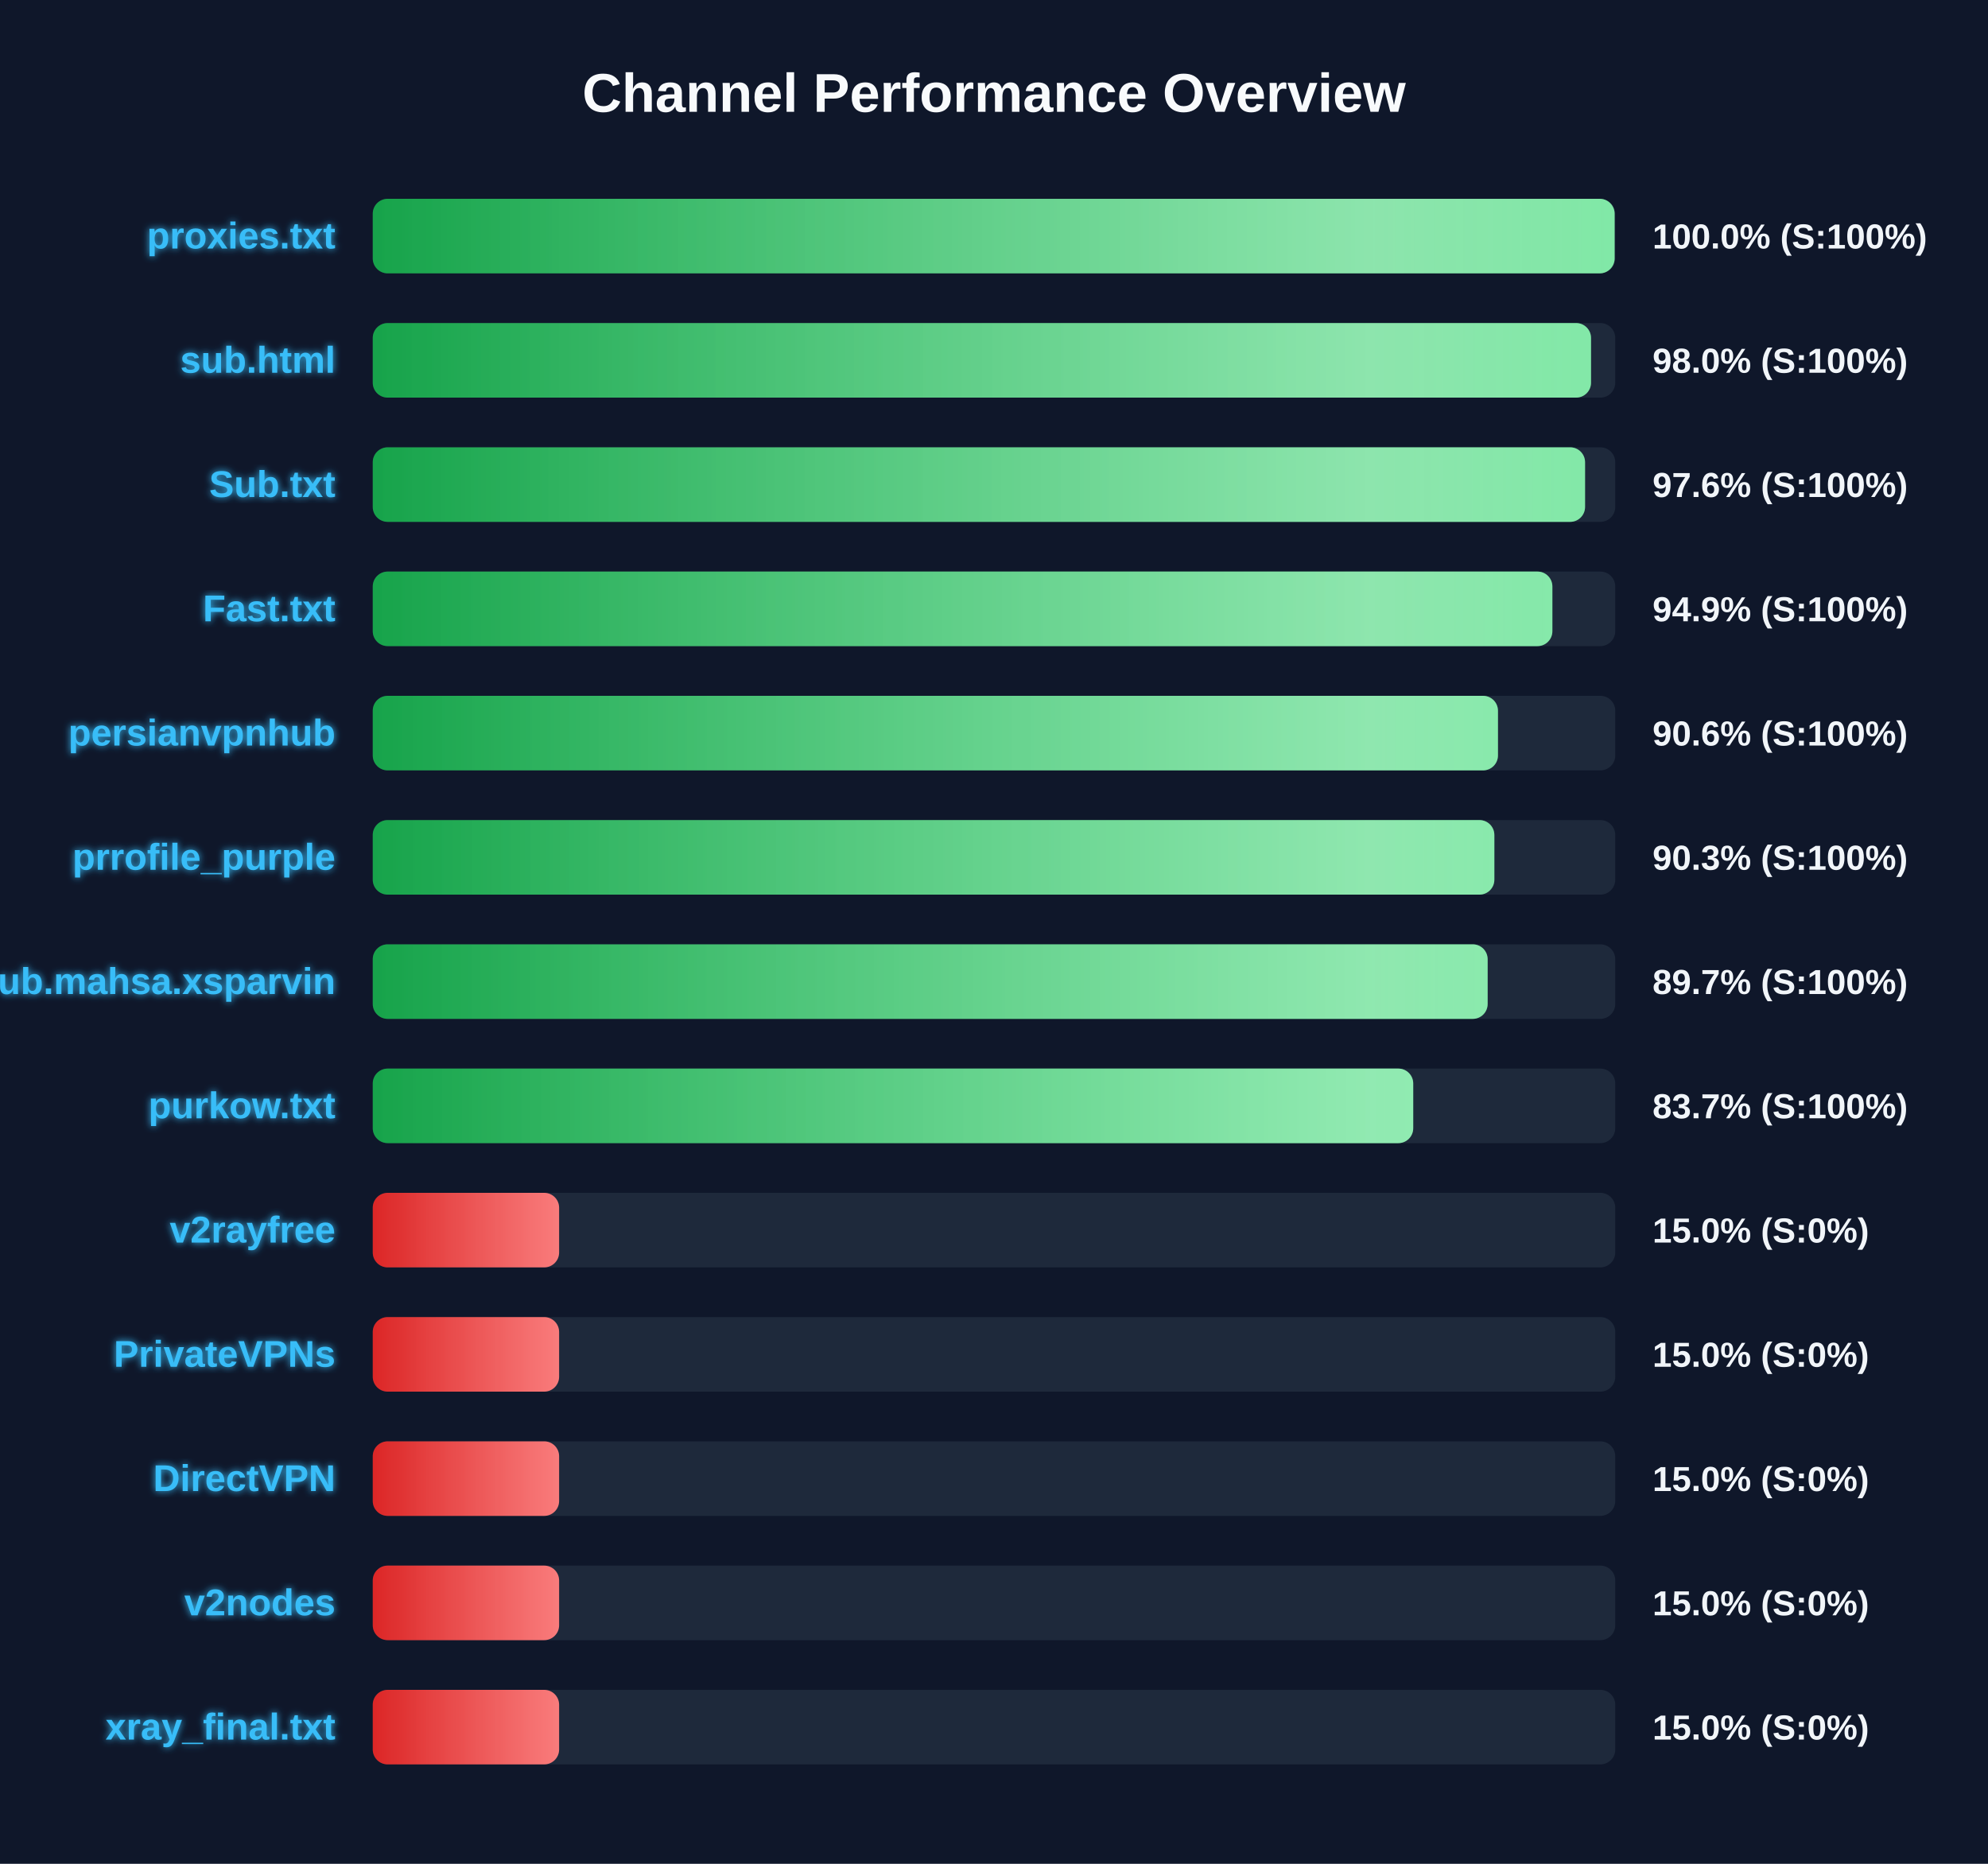
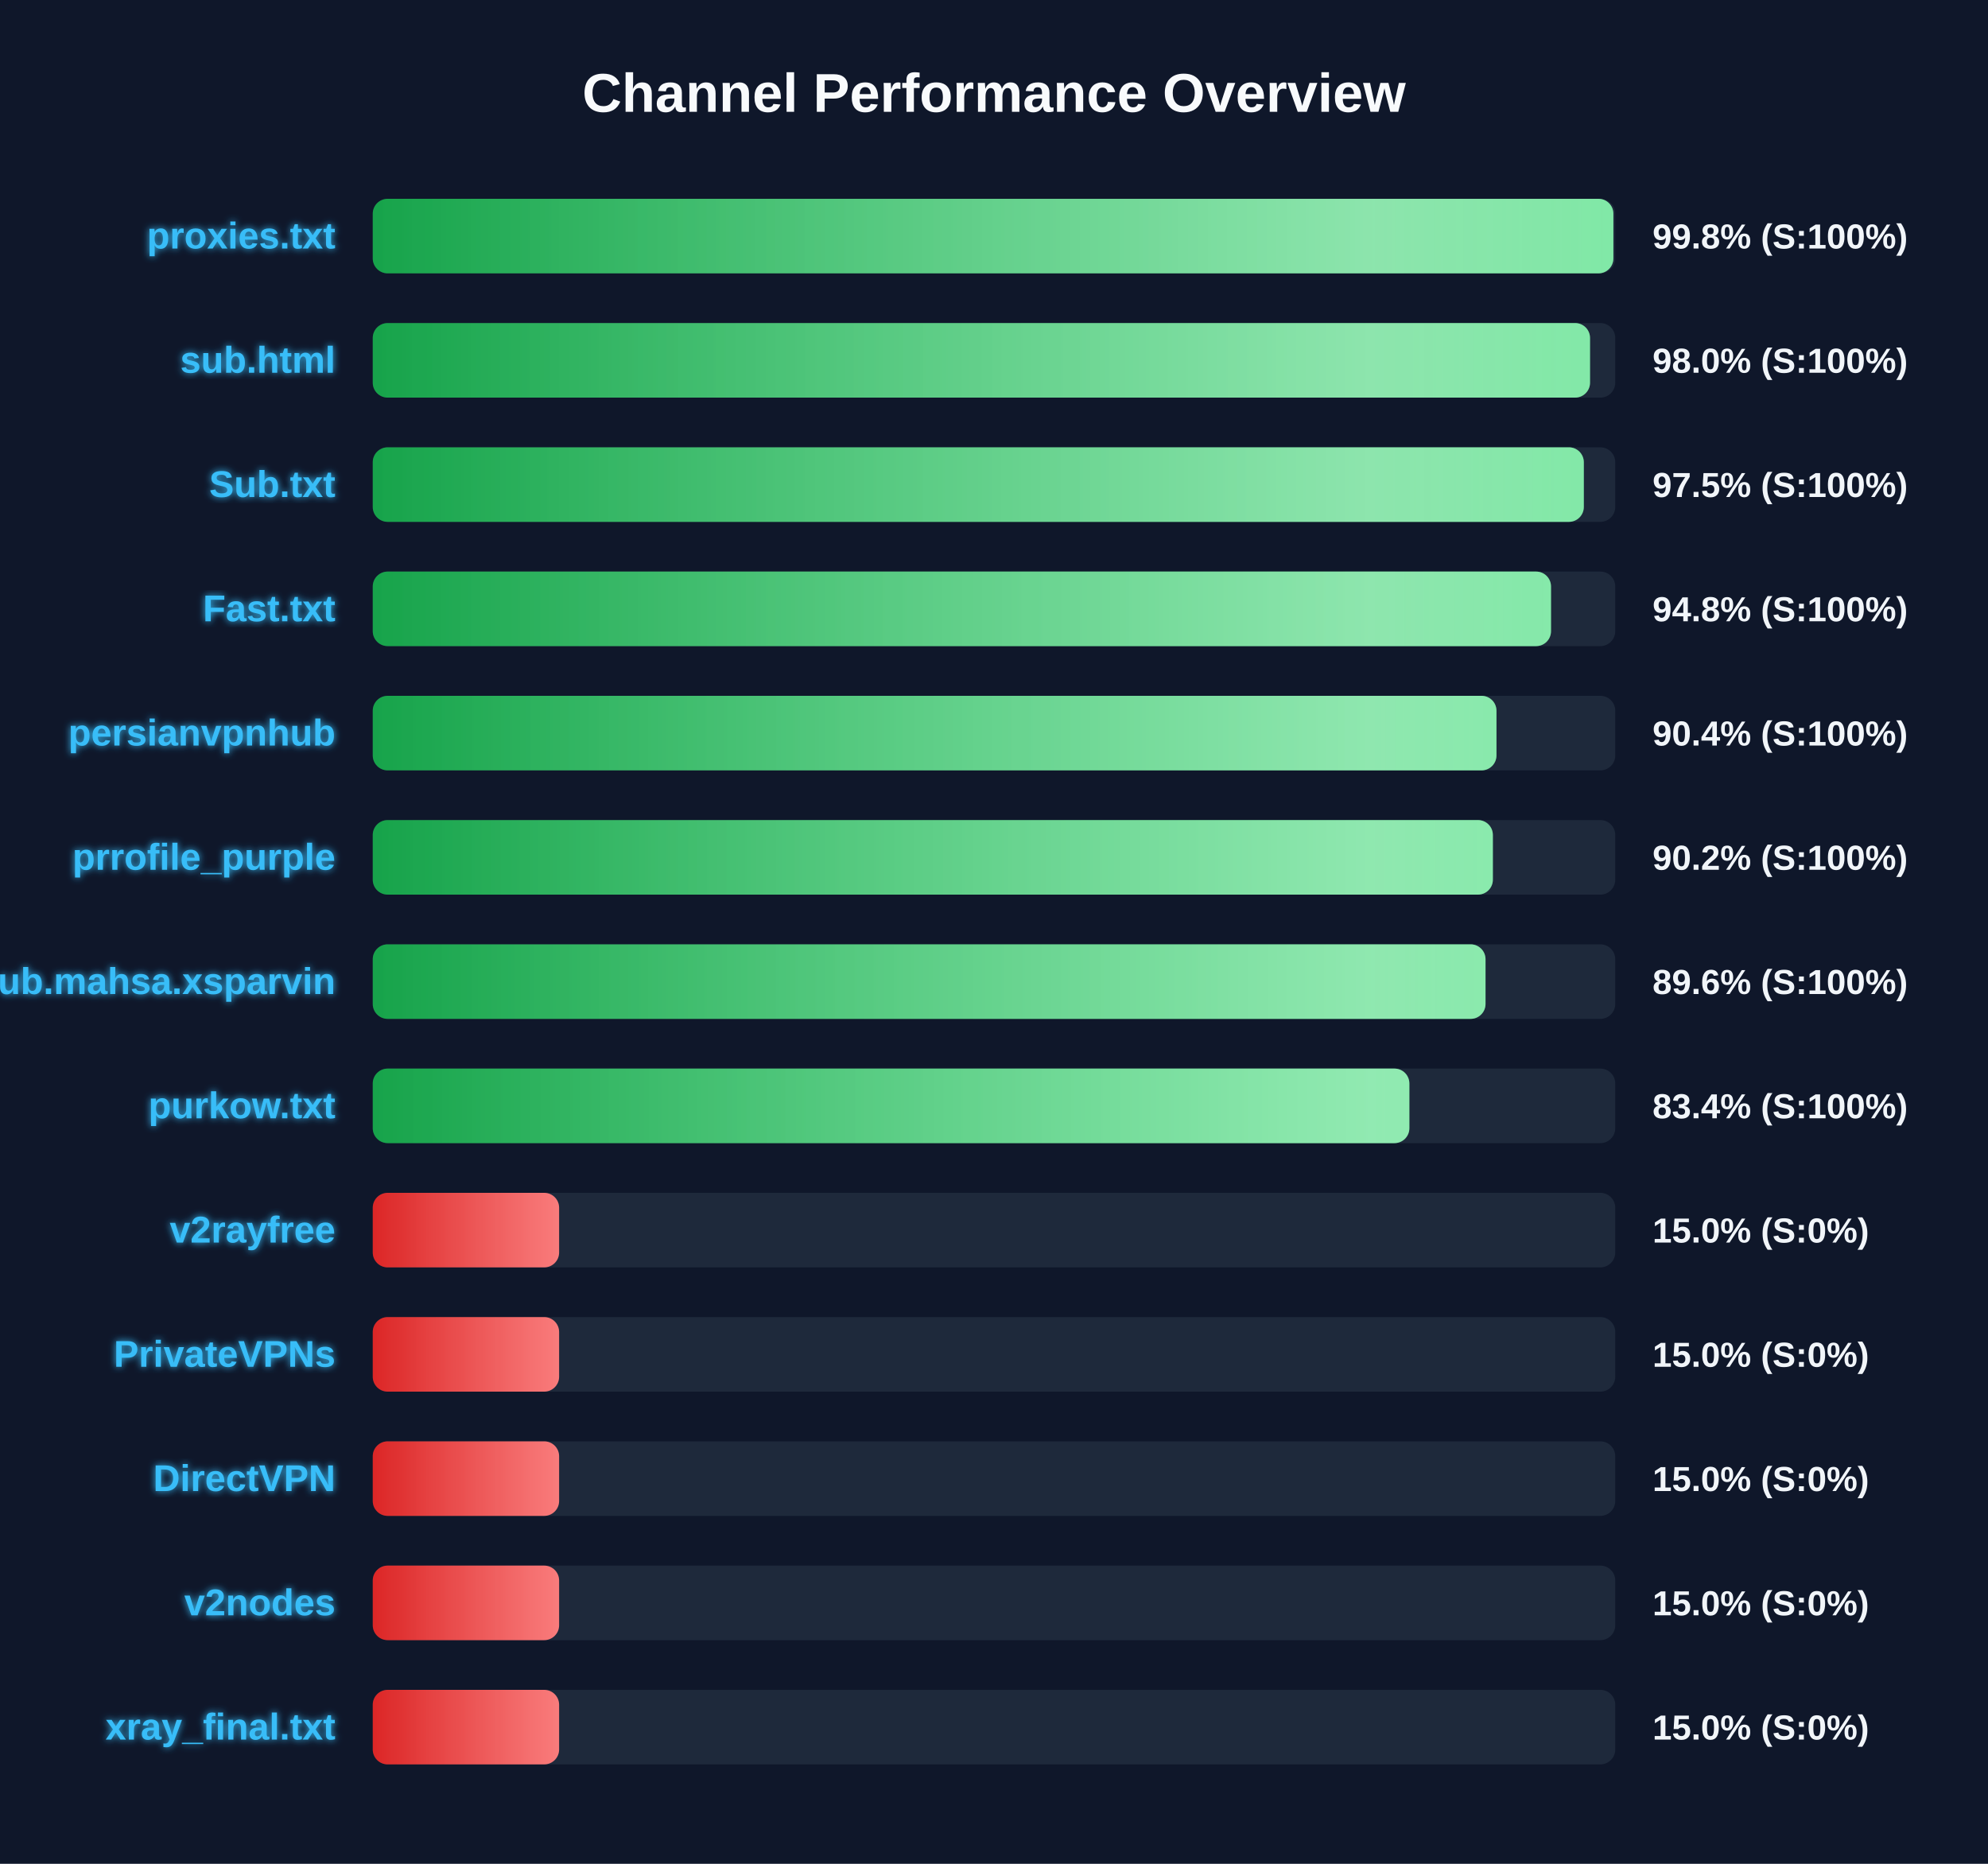
<svg xmlns="http://www.w3.org/2000/svg" width="800" height="750" version="1.1">
  <defs>
    <linearGradient id="grad-green" x1="0%" y1="0%" x2="100%" y2="0%">
      <stop offset="0%" stop-color="#16a34a" />
      <stop offset="100%" stop-color="#4ade80" />
    </linearGradient>
    <linearGradient id="grad-yellow" x1="0%" y1="0%" x2="100%" y2="0%">
      <stop offset="0%" stop-color="#ca8a04" />
      <stop offset="100%" stop-color="#fde047" />
    </linearGradient>
    <linearGradient id="grad-red" x1="0%" y1="0%" x2="100%" y2="0%">
      <stop offset="0%" stop-color="#dc2626" />
      <stop offset="100%" stop-color="#f87171" />
    </linearGradient>
    <linearGradient id="shimmer" x1="0%" y1="0%" x2="100%" y2="0%">
      <stop offset="0%" stop-color="rgba(255,255,255,0)" />
      <stop offset="50%" stop-color="rgba(255,255,255,0.4)" />
      <stop offset="100%" stop-color="rgba(255,255,255,0)" />
    </linearGradient>
    <filter id="glow" x="-20%" y="-20%" width="140%" height="140%">
      <feGaussianBlur stdDeviation="1.5" result="blur" />
      <feComposite in="SourceGraphic" in2="blur" operator="over" />
    </filter>
  </defs>
  <style>
        .bg-rect { fill: #0f172a; }
        .title { font: bold 22px 'Segoe UI', Arial, sans-serif; fill: #f8fafc; }
        .row { font: bold 15px 'Segoe UI', Arial, sans-serif; fill: #38bdf8; filter: url(#glow); }
        .score { font: bold 14px 'Segoe UI', Arial, sans-serif; fill: #f1f5f9; }
        @keyframes shimmer-anim {
            0% { transform: translateX(-100%); }
            100% { transform: translateX(200%); }
        }
        .shimmer-rect {
            animation: shimmer-anim 2.5s infinite linear;
        }
    </style>
  <rect width="100%" height="100%" class="bg-rect" />
  <text x="400" y="45" text-anchor="middle" class="title">Channel Performance Overview</text>
  <rect x="150" y="80" width="500" height="30" fill="#1e293b" rx="6" />
  <clipPath id="clip-0">
-     <rect x="150" y="80" width="499.75" height="30" rx="6" />
+     <rect x="150" y="80" width="499.25" height="30" rx="6" />
  </clipPath>
-   <rect x="150" y="80" width="499.75" height="30" fill="url(#grad-green)" rx="6" />
+   <rect x="150" y="80" width="499.25" height="30" fill="url(#grad-green)" rx="6" />
  <g clip-path="url(#clip-0)">
    <rect x="150" y="80" width="100%" height="30" fill="url(#shimmer)" class="shimmer-rect" />
  </g>
  <text x="135" y="100" text-anchor="end" class="row">proxies.txt</text>
-   <text x="665" y="100" text-anchor="start" class="score">100.0% (S:100%)</text>
+   <text x="665" y="100" text-anchor="start" class="score">99.8% (S:100%)</text>
  <rect x="150" y="130" width="500" height="30" fill="#1e293b" rx="6" />
  <clipPath id="clip-1">
-     <rect x="150" y="130" width="490.25" height="30" rx="6" />
+     <rect x="150" y="130" width="489.85" height="30" rx="6" />
  </clipPath>
-   <rect x="150" y="130" width="490.25" height="30" fill="url(#grad-green)" rx="6" />
+   <rect x="150" y="130" width="489.85" height="30" fill="url(#grad-green)" rx="6" />
  <g clip-path="url(#clip-1)">
    <rect x="150" y="130" width="100%" height="30" fill="url(#shimmer)" class="shimmer-rect" />
  </g>
  <text x="135" y="150" text-anchor="end" class="row">sub.html</text>
  <text x="665" y="150" text-anchor="start" class="score">98.0% (S:100%)</text>
  <rect x="150" y="180" width="500" height="30" fill="#1e293b" rx="6" />
  <clipPath id="clip-2">
-     <rect x="150" y="180" width="487.85" height="30" rx="6" />
+     <rect x="150" y="180" width="487.35" height="30" rx="6" />
  </clipPath>
-   <rect x="150" y="180" width="487.85" height="30" fill="url(#grad-green)" rx="6" />
+   <rect x="150" y="180" width="487.35" height="30" fill="url(#grad-green)" rx="6" />
  <g clip-path="url(#clip-2)">
    <rect x="150" y="180" width="100%" height="30" fill="url(#shimmer)" class="shimmer-rect" />
  </g>
  <text x="135" y="200" text-anchor="end" class="row">Sub.txt</text>
-   <text x="665" y="200" text-anchor="start" class="score">97.6% (S:100%)</text>
+   <text x="665" y="200" text-anchor="start" class="score">97.5% (S:100%)</text>
  <rect x="150" y="230" width="500" height="30" fill="#1e293b" rx="6" />
  <clipPath id="clip-3">
-     <rect x="150" y="230" width="474.7" height="30" rx="6" />
+     <rect x="150" y="230" width="474.15" height="30" rx="6" />
  </clipPath>
-   <rect x="150" y="230" width="474.7" height="30" fill="url(#grad-green)" rx="6" />
+   <rect x="150" y="230" width="474.15" height="30" fill="url(#grad-green)" rx="6" />
  <g clip-path="url(#clip-3)">
    <rect x="150" y="230" width="100%" height="30" fill="url(#shimmer)" class="shimmer-rect" />
  </g>
  <text x="135" y="250" text-anchor="end" class="row">Fast.txt</text>
-   <text x="665" y="250" text-anchor="start" class="score">94.9% (S:100%)</text>
+   <text x="665" y="250" text-anchor="start" class="score">94.8% (S:100%)</text>
  <rect x="150" y="280" width="500" height="30" fill="#1e293b" rx="6" />
  <clipPath id="clip-4">
-     <rect x="150" y="280" width="452.8" height="30" rx="6" />
+     <rect x="150" y="280" width="452.2" height="30" rx="6" />
  </clipPath>
-   <rect x="150" y="280" width="452.8" height="30" fill="url(#grad-green)" rx="6" />
+   <rect x="150" y="280" width="452.2" height="30" fill="url(#grad-green)" rx="6" />
  <g clip-path="url(#clip-4)">
    <rect x="150" y="280" width="100%" height="30" fill="url(#shimmer)" class="shimmer-rect" />
  </g>
  <text x="135" y="300" text-anchor="end" class="row">persianvpnhub</text>
-   <text x="665" y="300" text-anchor="start" class="score">90.6% (S:100%)</text>
+   <text x="665" y="300" text-anchor="start" class="score">90.4% (S:100%)</text>
  <rect x="150" y="330" width="500" height="30" fill="#1e293b" rx="6" />
  <clipPath id="clip-5">
-     <rect x="150" y="330" width="451.35" height="30" rx="6" />
+     <rect x="150" y="330" width="450.75" height="30" rx="6" />
  </clipPath>
-   <rect x="150" y="330" width="451.35" height="30" fill="url(#grad-green)" rx="6" />
+   <rect x="150" y="330" width="450.75" height="30" fill="url(#grad-green)" rx="6" />
  <g clip-path="url(#clip-5)">
    <rect x="150" y="330" width="100%" height="30" fill="url(#shimmer)" class="shimmer-rect" />
  </g>
  <text x="135" y="350" text-anchor="end" class="row">prrofile_purple</text>
-   <text x="665" y="350" text-anchor="start" class="score">90.3% (S:100%)</text>
+   <text x="665" y="350" text-anchor="start" class="score">90.2% (S:100%)</text>
  <rect x="150" y="380" width="500" height="30" fill="#1e293b" rx="6" />
  <clipPath id="clip-6">
-     <rect x="150" y="380" width="448.65" height="30" rx="6" />
+     <rect x="150" y="380" width="447.8" height="30" rx="6" />
  </clipPath>
-   <rect x="150" y="380" width="448.65" height="30" fill="url(#grad-green)" rx="6" />
+   <rect x="150" y="380" width="447.8" height="30" fill="url(#grad-green)" rx="6" />
  <g clip-path="url(#clip-6)">
    <rect x="150" y="380" width="100%" height="30" fill="url(#shimmer)" class="shimmer-rect" />
  </g>
  <text x="135" y="400" text-anchor="end" class="row">Sub.mahsa.xsparvin</text>
-   <text x="665" y="400" text-anchor="start" class="score">89.7% (S:100%)</text>
+   <text x="665" y="400" text-anchor="start" class="score">89.6% (S:100%)</text>
  <rect x="150" y="430" width="500" height="30" fill="#1e293b" rx="6" />
  <clipPath id="clip-7">
-     <rect x="150" y="430" width="418.7" height="30" rx="6" />
+     <rect x="150" y="430" width="417.15" height="30" rx="6" />
  </clipPath>
-   <rect x="150" y="430" width="418.7" height="30" fill="url(#grad-green)" rx="6" />
+   <rect x="150" y="430" width="417.15" height="30" fill="url(#grad-green)" rx="6" />
  <g clip-path="url(#clip-7)">
    <rect x="150" y="430" width="100%" height="30" fill="url(#shimmer)" class="shimmer-rect" />
  </g>
  <text x="135" y="450" text-anchor="end" class="row">purkow.txt</text>
-   <text x="665" y="450" text-anchor="start" class="score">83.7% (S:100%)</text>
+   <text x="665" y="450" text-anchor="start" class="score">83.4% (S:100%)</text>
  <rect x="150" y="480" width="500" height="30" fill="#1e293b" rx="6" />
  <clipPath id="clip-8">
    <rect x="150" y="480" width="75.0" height="30" rx="6" />
  </clipPath>
  <rect x="150" y="480" width="75.0" height="30" fill="url(#grad-red)" rx="6" />
  <g clip-path="url(#clip-8)">
    <rect x="150" y="480" width="100%" height="30" fill="url(#shimmer)" class="shimmer-rect" />
  </g>
  <text x="135" y="500" text-anchor="end" class="row">v2rayfree</text>
  <text x="665" y="500" text-anchor="start" class="score">15.0% (S:0%)</text>
  <rect x="150" y="530" width="500" height="30" fill="#1e293b" rx="6" />
  <clipPath id="clip-9">
    <rect x="150" y="530" width="75.0" height="30" rx="6" />
  </clipPath>
  <rect x="150" y="530" width="75.0" height="30" fill="url(#grad-red)" rx="6" />
  <g clip-path="url(#clip-9)">
    <rect x="150" y="530" width="100%" height="30" fill="url(#shimmer)" class="shimmer-rect" />
  </g>
  <text x="135" y="550" text-anchor="end" class="row">PrivateVPNs</text>
  <text x="665" y="550" text-anchor="start" class="score">15.0% (S:0%)</text>
  <rect x="150" y="580" width="500" height="30" fill="#1e293b" rx="6" />
  <clipPath id="clip-10">
    <rect x="150" y="580" width="75.0" height="30" rx="6" />
  </clipPath>
  <rect x="150" y="580" width="75.0" height="30" fill="url(#grad-red)" rx="6" />
  <g clip-path="url(#clip-10)">
    <rect x="150" y="580" width="100%" height="30" fill="url(#shimmer)" class="shimmer-rect" />
  </g>
  <text x="135" y="600" text-anchor="end" class="row">DirectVPN</text>
  <text x="665" y="600" text-anchor="start" class="score">15.0% (S:0%)</text>
  <rect x="150" y="630" width="500" height="30" fill="#1e293b" rx="6" />
  <clipPath id="clip-11">
    <rect x="150" y="630" width="75.0" height="30" rx="6" />
  </clipPath>
  <rect x="150" y="630" width="75.0" height="30" fill="url(#grad-red)" rx="6" />
  <g clip-path="url(#clip-11)">
    <rect x="150" y="630" width="100%" height="30" fill="url(#shimmer)" class="shimmer-rect" />
  </g>
  <text x="135" y="650" text-anchor="end" class="row">v2nodes</text>
  <text x="665" y="650" text-anchor="start" class="score">15.0% (S:0%)</text>
  <rect x="150" y="680" width="500" height="30" fill="#1e293b" rx="6" />
  <clipPath id="clip-12">
    <rect x="150" y="680" width="75.0" height="30" rx="6" />
  </clipPath>
  <rect x="150" y="680" width="75.0" height="30" fill="url(#grad-red)" rx="6" />
  <g clip-path="url(#clip-12)">
    <rect x="150" y="680" width="100%" height="30" fill="url(#shimmer)" class="shimmer-rect" />
  </g>
  <text x="135" y="700" text-anchor="end" class="row">xray_final.txt</text>
  <text x="665" y="700" text-anchor="start" class="score">15.0% (S:0%)</text>
</svg>
